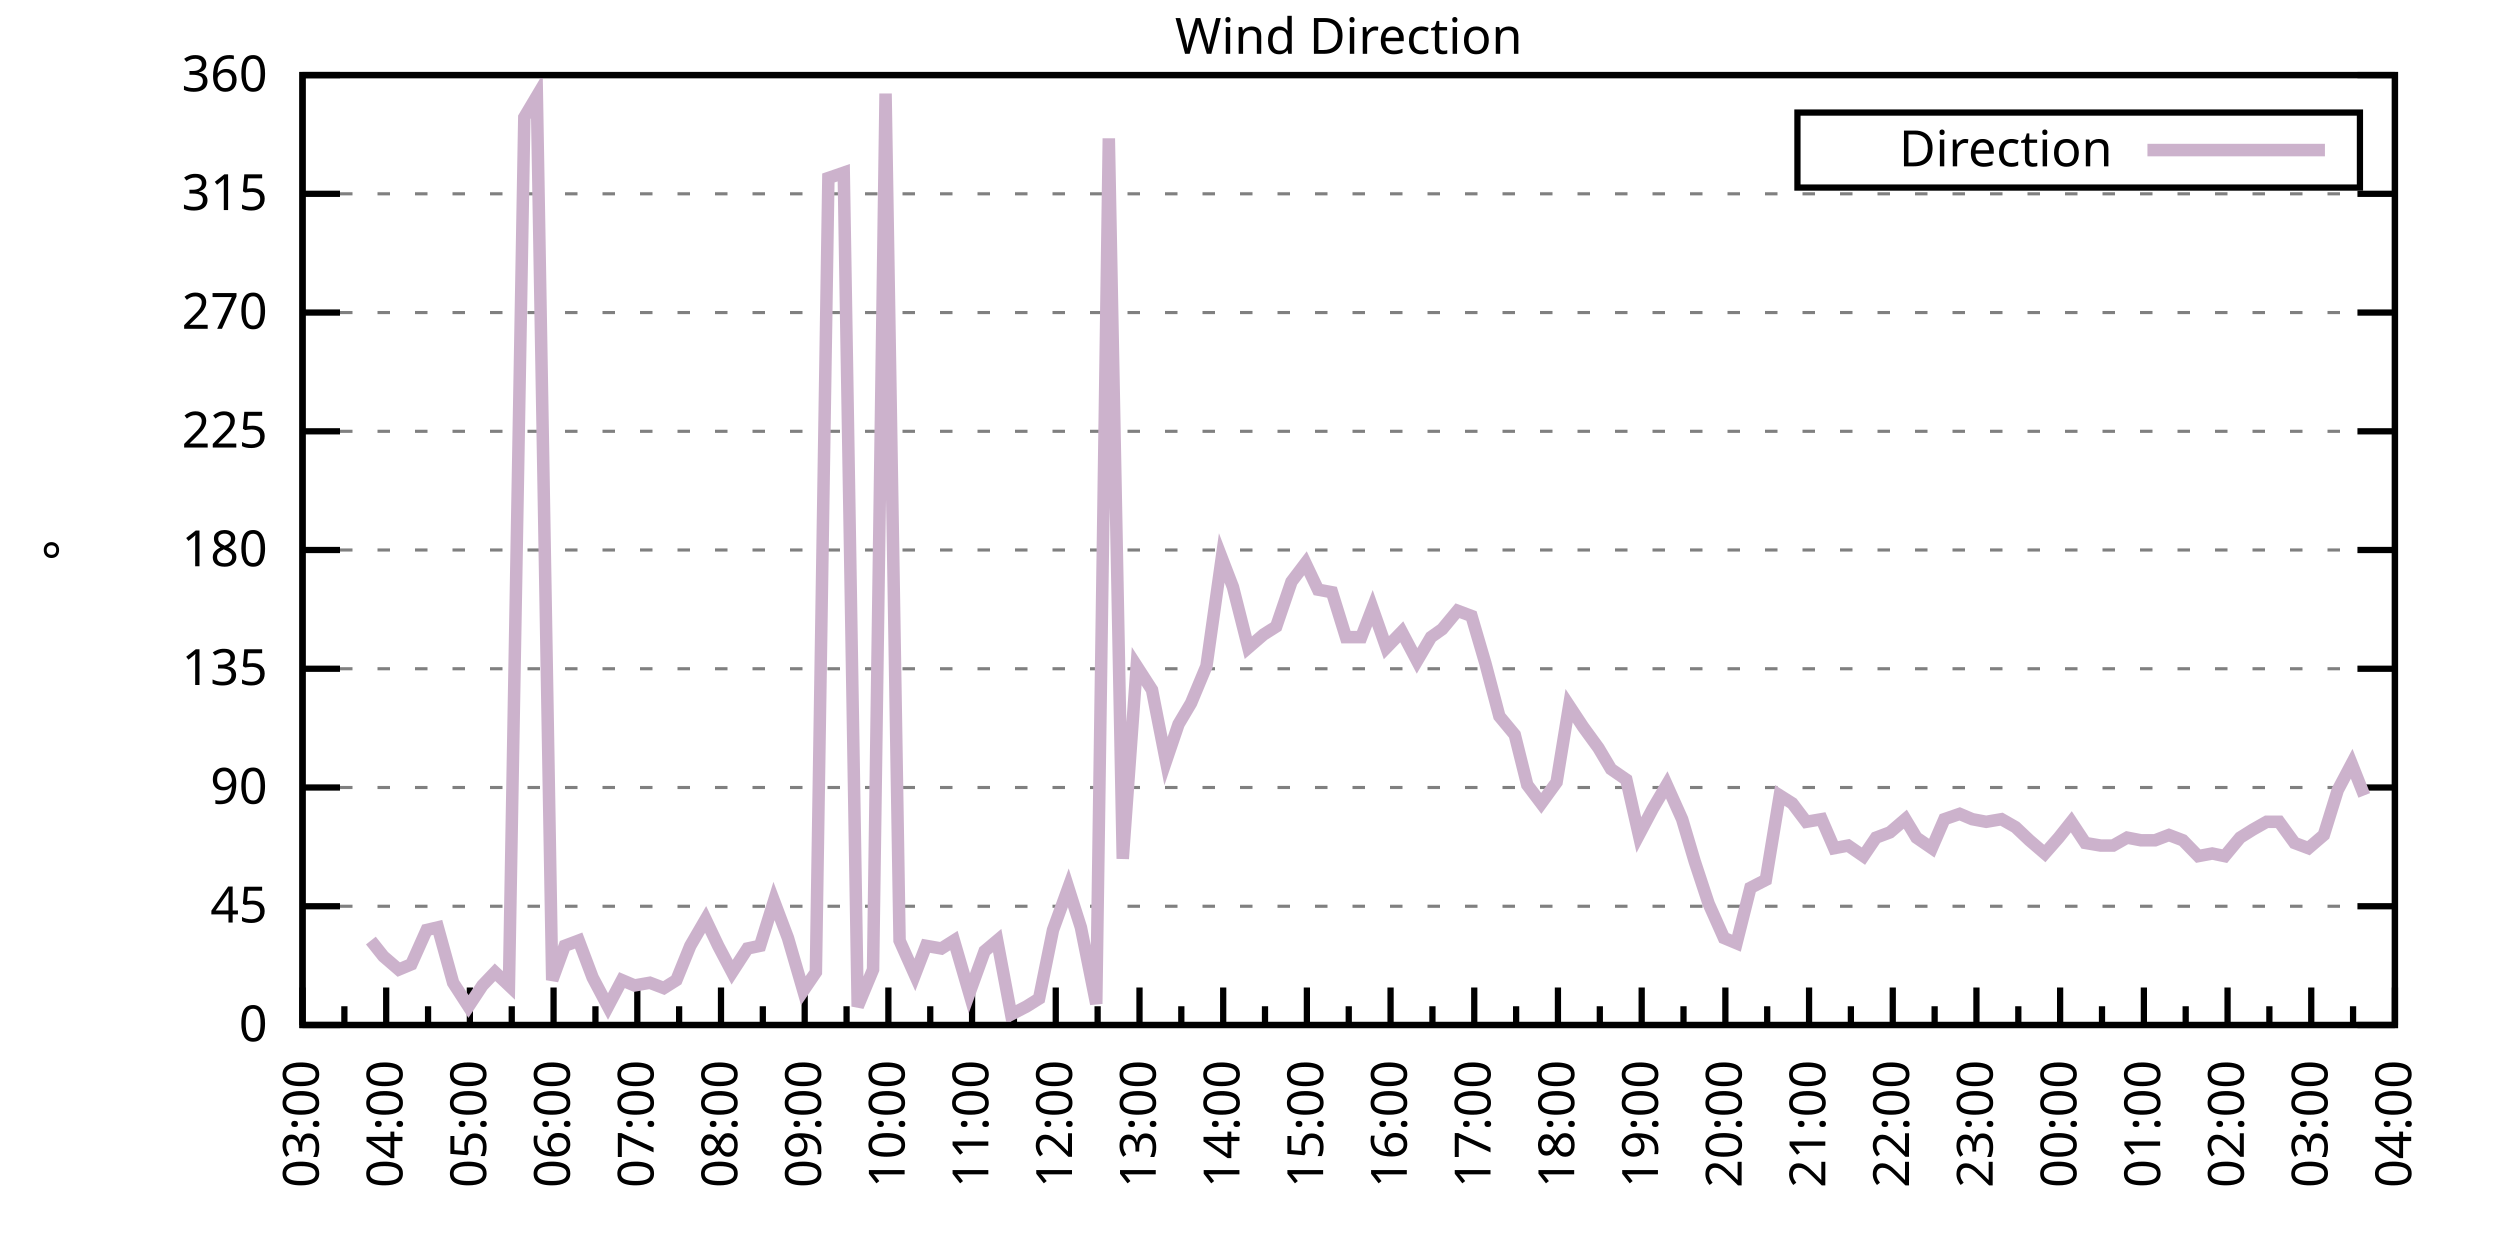
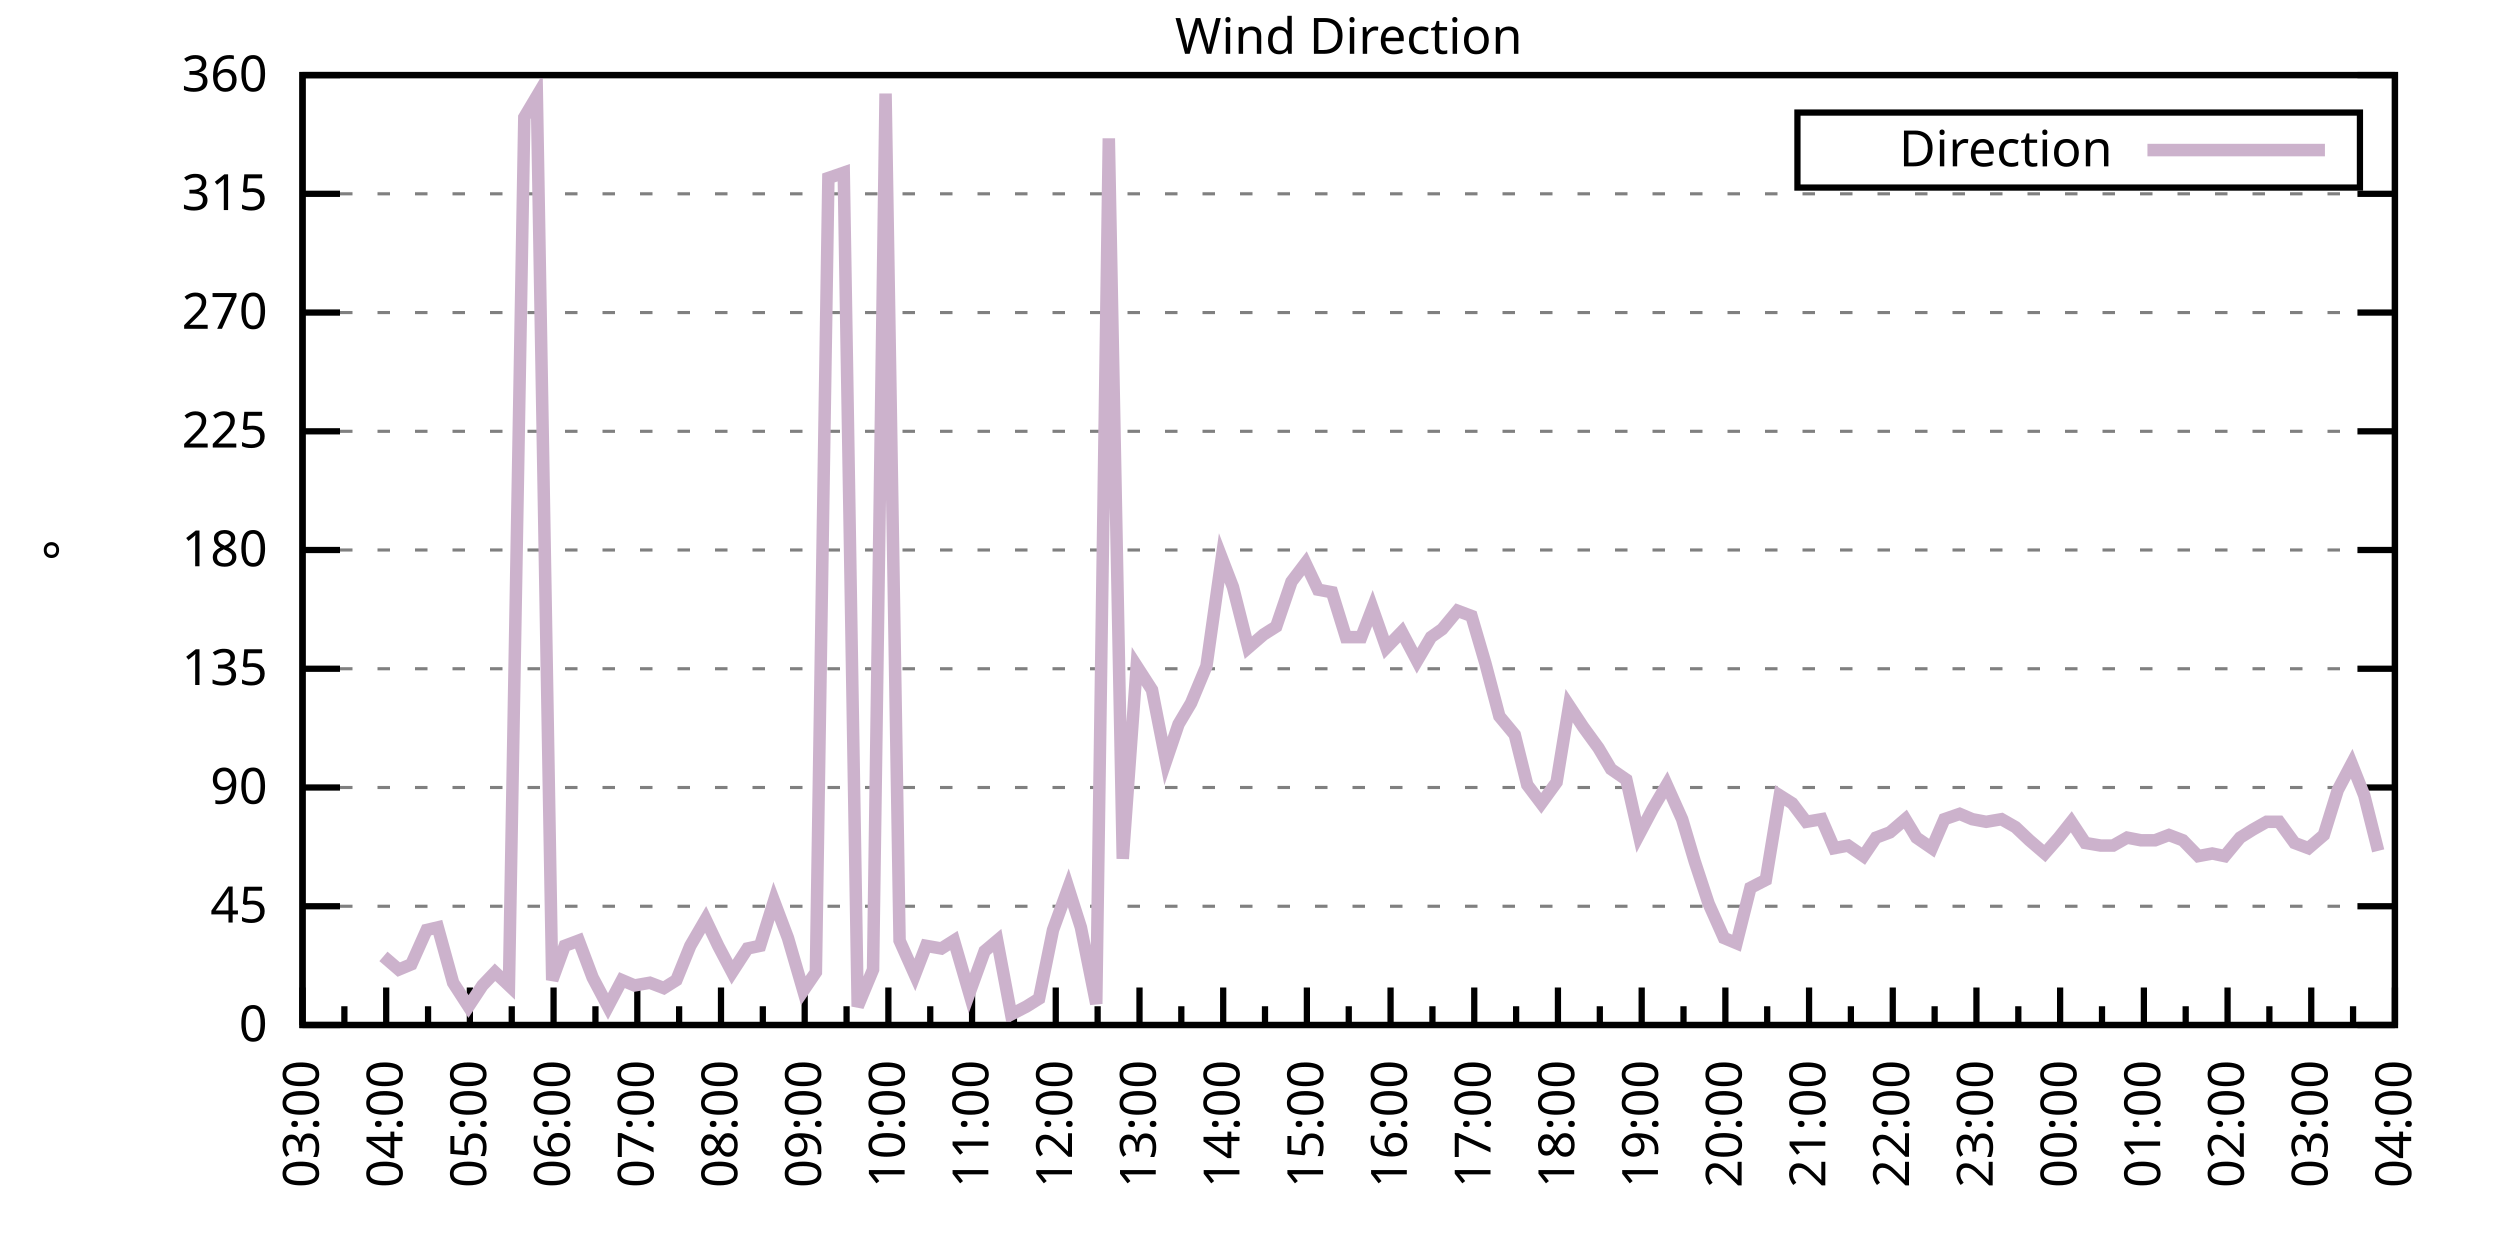
<svg xmlns="http://www.w3.org/2000/svg" xmlns:xlink="http://www.w3.org/1999/xlink" width="400" height="200" viewBox="0 0 400 200">
  <g id="gnuplot_canvas">
    <rect x="0" y="0" width="400" height="200" fill="none" />
    <defs>
      <circle id="gpDot" r="0.5" stroke-width="0.5" stroke="currentColor" />
      <path id="gpPt0" stroke-width="0.333" stroke="currentColor" d="M-1,0 h2 M0,-1 v2" />
      <path id="gpPt1" stroke-width="0.333" stroke="currentColor" d="M-1,-1 L1,1 M1,-1 L-1,1" />
      <path id="gpPt2" stroke-width="0.333" stroke="currentColor" d="M-1,0 L1,0 M0,-1 L0,1 M-1,-1 L1,1 M-1,1 L1,-1" />
      <rect id="gpPt3" stroke-width="0.333" stroke="currentColor" x="-1" y="-1" width="2" height="2" />
      <rect id="gpPt4" stroke-width="0.333" stroke="currentColor" fill="currentColor" x="-1" y="-1" width="2" height="2" />
      <circle id="gpPt5" stroke-width="0.333" stroke="currentColor" cx="0" cy="0" r="1" />
      <use xlink:href="#gpPt5" id="gpPt6" fill="currentColor" stroke="none" />
      <path id="gpPt7" stroke-width="0.333" stroke="currentColor" d="M0,-1.33 L-1.33,0.67 L1.33,0.67 z" />
      <use xlink:href="#gpPt7" id="gpPt8" fill="currentColor" stroke="none" />
      <use xlink:href="#gpPt7" id="gpPt9" stroke="currentColor" transform="rotate(180)" />
      <use xlink:href="#gpPt9" id="gpPt10" fill="currentColor" stroke="none" />
      <use xlink:href="#gpPt3" id="gpPt11" stroke="currentColor" transform="rotate(45)" />
      <use xlink:href="#gpPt11" id="gpPt12" fill="currentColor" stroke="none" />
      <path id="gpPt13" stroke-width="0.333" stroke="currentColor" d="M0,1.330 L1.265,0.411 L0.782,-1.067 L-0.782,-1.076 L-1.265,0.411 z" />
      <use xlink:href="#gpPt13" id="gpPt14" fill="currentColor" stroke="none" />
      <filter id="textbox" filterUnits="objectBoundingBox" x="0" y="0" height="1" width="1">
        <feFlood flood-color="white" flood-opacity="1" result="bgnd" />
        <feComposite in="SourceGraphic" in2="bgnd" operator="atop" />
      </filter>
      <filter id="greybox" filterUnits="objectBoundingBox" x="0" y="0" height="1" width="1">
        <feFlood flood-color="lightgrey" flood-opacity="1" result="grey" />
        <feComposite in="SourceGraphic" in2="grey" operator="atop" />
      </filter>
    </defs>
    <g fill="none" color="white" stroke="currentColor" stroke-width="1.00" stroke-linecap="butt" stroke-linejoin="miter">
</g>
    <g fill="none" color="black" stroke="currentColor" stroke-width="1.00" stroke-linecap="butt" stroke-linejoin="miter">
      <g stroke="none" shape-rendering="crispEdges">
        <polygon fill="rgb(255, 255, 255)" points="48.40,164.00 383.18,164.00 383.18,12.02 48.40,12.02 " />
      </g>
    </g>
    <g fill="none" color="black" stroke="currentColor" stroke-width="1.00" stroke-linecap="butt" stroke-linejoin="miter">
</g>
    <g fill="none" color="black" stroke="black" stroke-width="0.50" stroke-linecap="butt" stroke-linejoin="miter">
</g>
    <g fill="none" color="gray" stroke="currentColor" stroke-width="0.50" stroke-linecap="butt" stroke-linejoin="miter">
      <path stroke="gray" stroke-dasharray="2,4" class="gridline" d="M48.40,164.00 L383.19,164.00  " />
    </g>
    <g fill="none" color="gray" stroke="gray" stroke-width="1.00" stroke-linecap="butt" stroke-linejoin="miter">
</g>
    <g fill="none" color="black" stroke="currentColor" stroke-width="1.00" stroke-linecap="butt" stroke-linejoin="miter">
      <path stroke="black" d="M48.40,164.00 L54.40,164.00 M383.19,164.00 L377.19,164.00  " />
      <g transform="translate(42.80,166.60)" stroke="none" fill="black" font-family="Sans" font-size="8.00" text-anchor="end">
        <text>
          <tspan font-family="Sans"> 0</tspan>
        </text>
      </g>
    </g>
    <g fill="none" color="black" stroke="currentColor" stroke-width="1.00" stroke-linecap="butt" stroke-linejoin="miter">
</g>
    <g fill="none" color="black" stroke="black" stroke-width="0.50" stroke-linecap="butt" stroke-linejoin="miter">
</g>
    <g fill="none" color="gray" stroke="currentColor" stroke-width="0.50" stroke-linecap="butt" stroke-linejoin="miter">
      <path stroke="gray" stroke-dasharray="2,4" class="gridline" d="M48.40,145.00 L383.19,145.00  " />
    </g>
    <g fill="none" color="gray" stroke="gray" stroke-width="1.00" stroke-linecap="butt" stroke-linejoin="miter">
</g>
    <g fill="none" color="black" stroke="currentColor" stroke-width="1.00" stroke-linecap="butt" stroke-linejoin="miter">
      <path stroke="black" d="M48.40,145.00 L54.40,145.00 M383.19,145.00 L377.19,145.00  " />
      <g transform="translate(42.80,147.60)" stroke="none" fill="black" font-family="Sans" font-size="8.00" text-anchor="end">
        <text>
          <tspan font-family="Sans"> 45</tspan>
        </text>
      </g>
    </g>
    <g fill="none" color="black" stroke="currentColor" stroke-width="1.00" stroke-linecap="butt" stroke-linejoin="miter">
</g>
    <g fill="none" color="black" stroke="black" stroke-width="0.50" stroke-linecap="butt" stroke-linejoin="miter">
</g>
    <g fill="none" color="gray" stroke="currentColor" stroke-width="0.50" stroke-linecap="butt" stroke-linejoin="miter">
      <path stroke="gray" stroke-dasharray="2,4" class="gridline" d="M48.40,126.00 L383.19,126.00  " />
    </g>
    <g fill="none" color="gray" stroke="gray" stroke-width="1.00" stroke-linecap="butt" stroke-linejoin="miter">
</g>
    <g fill="none" color="black" stroke="currentColor" stroke-width="1.00" stroke-linecap="butt" stroke-linejoin="miter">
      <path stroke="black" d="M48.40,126.00 L54.40,126.00 M383.19,126.00 L377.19,126.00  " />
      <g transform="translate(42.80,128.60)" stroke="none" fill="black" font-family="Sans" font-size="8.00" text-anchor="end">
        <text>
          <tspan font-family="Sans"> 90</tspan>
        </text>
      </g>
    </g>
    <g fill="none" color="black" stroke="currentColor" stroke-width="1.00" stroke-linecap="butt" stroke-linejoin="miter">
</g>
    <g fill="none" color="black" stroke="black" stroke-width="0.50" stroke-linecap="butt" stroke-linejoin="miter">
</g>
    <g fill="none" color="gray" stroke="currentColor" stroke-width="0.50" stroke-linecap="butt" stroke-linejoin="miter">
      <path stroke="gray" stroke-dasharray="2,4" class="gridline" d="M48.40,107.00 L383.19,107.00  " />
    </g>
    <g fill="none" color="gray" stroke="gray" stroke-width="1.00" stroke-linecap="butt" stroke-linejoin="miter">
</g>
    <g fill="none" color="black" stroke="currentColor" stroke-width="1.00" stroke-linecap="butt" stroke-linejoin="miter">
      <path stroke="black" d="M48.40,107.00 L54.40,107.00 M383.19,107.00 L377.19,107.00  " />
      <g transform="translate(42.80,109.60)" stroke="none" fill="black" font-family="Sans" font-size="8.00" text-anchor="end">
        <text>
          <tspan font-family="Sans"> 135</tspan>
        </text>
      </g>
    </g>
    <g fill="none" color="black" stroke="currentColor" stroke-width="1.00" stroke-linecap="butt" stroke-linejoin="miter">
</g>
    <g fill="none" color="black" stroke="black" stroke-width="0.50" stroke-linecap="butt" stroke-linejoin="miter">
</g>
    <g fill="none" color="gray" stroke="currentColor" stroke-width="0.50" stroke-linecap="butt" stroke-linejoin="miter">
      <path stroke="gray" stroke-dasharray="2,4" class="gridline" d="M48.40,88.00 L383.19,88.00  " />
    </g>
    <g fill="none" color="gray" stroke="gray" stroke-width="1.00" stroke-linecap="butt" stroke-linejoin="miter">
</g>
    <g fill="none" color="black" stroke="currentColor" stroke-width="1.00" stroke-linecap="butt" stroke-linejoin="miter">
      <path stroke="black" d="M48.40,88.00 L54.40,88.00 M383.19,88.00 L377.19,88.00  " />
      <g transform="translate(42.80,90.60)" stroke="none" fill="black" font-family="Sans" font-size="8.00" text-anchor="end">
        <text>
          <tspan font-family="Sans"> 180</tspan>
        </text>
      </g>
    </g>
    <g fill="none" color="black" stroke="currentColor" stroke-width="1.00" stroke-linecap="butt" stroke-linejoin="miter">
</g>
    <g fill="none" color="black" stroke="black" stroke-width="0.50" stroke-linecap="butt" stroke-linejoin="miter">
</g>
    <g fill="none" color="gray" stroke="currentColor" stroke-width="0.50" stroke-linecap="butt" stroke-linejoin="miter">
      <path stroke="gray" stroke-dasharray="2,4" class="gridline" d="M48.40,69.01 L383.19,69.01  " />
    </g>
    <g fill="none" color="gray" stroke="gray" stroke-width="1.00" stroke-linecap="butt" stroke-linejoin="miter">
</g>
    <g fill="none" color="black" stroke="currentColor" stroke-width="1.00" stroke-linecap="butt" stroke-linejoin="miter">
      <path stroke="black" d="M48.40,69.01 L54.40,69.01 M383.19,69.01 L377.19,69.01  " />
      <g transform="translate(42.80,71.61)" stroke="none" fill="black" font-family="Sans" font-size="8.00" text-anchor="end">
        <text>
          <tspan font-family="Sans"> 225</tspan>
        </text>
      </g>
    </g>
    <g fill="none" color="black" stroke="currentColor" stroke-width="1.00" stroke-linecap="butt" stroke-linejoin="miter">
</g>
    <g fill="none" color="black" stroke="black" stroke-width="0.50" stroke-linecap="butt" stroke-linejoin="miter">
</g>
    <g fill="none" color="gray" stroke="currentColor" stroke-width="0.50" stroke-linecap="butt" stroke-linejoin="miter">
      <path stroke="gray" stroke-dasharray="2,4" class="gridline" d="M48.40,50.01 L383.19,50.01  " />
    </g>
    <g fill="none" color="gray" stroke="gray" stroke-width="1.00" stroke-linecap="butt" stroke-linejoin="miter">
</g>
    <g fill="none" color="black" stroke="currentColor" stroke-width="1.00" stroke-linecap="butt" stroke-linejoin="miter">
      <path stroke="black" d="M48.40,50.01 L54.40,50.01 M383.19,50.01 L377.19,50.01  " />
      <g transform="translate(42.80,52.61)" stroke="none" fill="black" font-family="Sans" font-size="8.00" text-anchor="end">
        <text>
          <tspan font-family="Sans"> 270</tspan>
        </text>
      </g>
    </g>
    <g fill="none" color="black" stroke="currentColor" stroke-width="1.00" stroke-linecap="butt" stroke-linejoin="miter">
</g>
    <g fill="none" color="black" stroke="black" stroke-width="0.50" stroke-linecap="butt" stroke-linejoin="miter">
</g>
    <g fill="none" color="gray" stroke="currentColor" stroke-width="0.50" stroke-linecap="butt" stroke-linejoin="miter">
      <path stroke="gray" stroke-dasharray="2,4" class="gridline" d="M48.40,31.01 L383.19,31.01  " />
    </g>
    <g fill="none" color="gray" stroke="gray" stroke-width="1.00" stroke-linecap="butt" stroke-linejoin="miter">
</g>
    <g fill="none" color="black" stroke="currentColor" stroke-width="1.00" stroke-linecap="butt" stroke-linejoin="miter">
      <path stroke="black" d="M48.40,31.01 L54.40,31.01 M383.19,31.01 L377.19,31.01  " />
      <g transform="translate(42.80,33.61)" stroke="none" fill="black" font-family="Sans" font-size="8.00" text-anchor="end">
        <text>
          <tspan font-family="Sans"> 315</tspan>
        </text>
      </g>
    </g>
    <g fill="none" color="black" stroke="currentColor" stroke-width="1.00" stroke-linecap="butt" stroke-linejoin="miter">
</g>
    <g fill="none" color="black" stroke="black" stroke-width="0.50" stroke-linecap="butt" stroke-linejoin="miter">
</g>
    <g fill="none" color="gray" stroke="currentColor" stroke-width="0.50" stroke-linecap="butt" stroke-linejoin="miter">
      <path stroke="gray" stroke-dasharray="2,4" class="gridline" d="M48.40,12.01 L383.19,12.01  " />
    </g>
    <g fill="none" color="gray" stroke="gray" stroke-width="1.00" stroke-linecap="butt" stroke-linejoin="miter">
</g>
    <g fill="none" color="black" stroke="currentColor" stroke-width="1.00" stroke-linecap="butt" stroke-linejoin="miter">
      <path stroke="black" d="M48.40,12.01 L54.40,12.01 M383.19,12.01 L377.19,12.01  " />
      <g transform="translate(42.80,14.61)" stroke="none" fill="black" font-family="Sans" font-size="8.00" text-anchor="end">
        <text>
          <tspan font-family="Sans"> 360</tspan>
        </text>
      </g>
    </g>
    <g fill="none" color="black" stroke="currentColor" stroke-width="1.00" stroke-linecap="butt" stroke-linejoin="miter">
      <path stroke="black" d="M48.40,164.00 L48.40,158.00  " />
      <g transform="translate(51.00,169.60) rotate(270)" stroke="none" fill="black" font-family="Sans" font-size="8.00" text-anchor="end">
        <text>
          <tspan font-family="Sans">03:00</tspan>
        </text>
      </g>
    </g>
    <g fill="none" color="black" stroke="currentColor" stroke-width="1.00" stroke-linecap="butt" stroke-linejoin="miter">
      <path stroke="black" d="M55.10,164.00 L55.10,161.00 M61.79,164.00 L61.79,158.00  " />
      <g transform="translate(64.39,169.60) rotate(270)" stroke="none" fill="black" font-family="Sans" font-size="8.00" text-anchor="end">
        <text>
          <tspan font-family="Sans">04:00</tspan>
        </text>
      </g>
    </g>
    <g fill="none" color="black" stroke="currentColor" stroke-width="1.00" stroke-linecap="butt" stroke-linejoin="miter">
      <path stroke="black" d="M68.49,164.00 L68.49,161.00 M75.18,164.00 L75.18,158.00  " />
      <g transform="translate(77.78,169.60) rotate(270)" stroke="none" fill="black" font-family="Sans" font-size="8.00" text-anchor="end">
        <text>
          <tspan font-family="Sans">05:00</tspan>
        </text>
      </g>
    </g>
    <g fill="none" color="black" stroke="currentColor" stroke-width="1.00" stroke-linecap="butt" stroke-linejoin="miter">
      <path stroke="black" d="M81.88,164.00 L81.88,161.00 M88.57,164.00 L88.57,158.00  " />
      <g transform="translate(91.17,169.60) rotate(270)" stroke="none" fill="black" font-family="Sans" font-size="8.00" text-anchor="end">
        <text>
          <tspan font-family="Sans">06:00</tspan>
        </text>
      </g>
    </g>
    <g fill="none" color="black" stroke="currentColor" stroke-width="1.00" stroke-linecap="butt" stroke-linejoin="miter">
      <path stroke="black" d="M95.27,164.00 L95.27,161.00 M101.97,164.00 L101.97,158.00  " />
      <g transform="translate(104.57,169.60) rotate(270)" stroke="none" fill="black" font-family="Sans" font-size="8.00" text-anchor="end">
        <text>
          <tspan font-family="Sans">07:00</tspan>
        </text>
      </g>
    </g>
    <g fill="none" color="black" stroke="currentColor" stroke-width="1.00" stroke-linecap="butt" stroke-linejoin="miter">
      <path stroke="black" d="M108.66,164.00 L108.66,161.00 M115.36,164.00 L115.36,158.00  " />
      <g transform="translate(117.96,169.60) rotate(270)" stroke="none" fill="black" font-family="Sans" font-size="8.00" text-anchor="end">
        <text>
          <tspan font-family="Sans">08:00</tspan>
        </text>
      </g>
    </g>
    <g fill="none" color="black" stroke="currentColor" stroke-width="1.00" stroke-linecap="butt" stroke-linejoin="miter">
      <path stroke="black" d="M122.05,164.00 L122.05,161.00 M128.75,164.00 L128.75,158.00  " />
      <g transform="translate(131.35,169.60) rotate(270)" stroke="none" fill="black" font-family="Sans" font-size="8.00" text-anchor="end">
        <text>
          <tspan font-family="Sans">09:00</tspan>
        </text>
      </g>
    </g>
    <g fill="none" color="black" stroke="currentColor" stroke-width="1.00" stroke-linecap="butt" stroke-linejoin="miter">
      <path stroke="black" d="M135.45,164.00 L135.45,161.00 M142.14,164.00 L142.14,158.00  " />
      <g transform="translate(144.74,169.60) rotate(270)" stroke="none" fill="black" font-family="Sans" font-size="8.00" text-anchor="end">
        <text>
          <tspan font-family="Sans">10:00</tspan>
        </text>
      </g>
    </g>
    <g fill="none" color="black" stroke="currentColor" stroke-width="1.00" stroke-linecap="butt" stroke-linejoin="miter">
      <path stroke="black" d="M148.84,164.00 L148.84,161.00 M155.53,164.00 L155.53,158.00  " />
      <g transform="translate(158.13,169.60) rotate(270)" stroke="none" fill="black" font-family="Sans" font-size="8.00" text-anchor="end">
        <text>
          <tspan font-family="Sans">11:00</tspan>
        </text>
      </g>
    </g>
    <g fill="none" color="black" stroke="currentColor" stroke-width="1.00" stroke-linecap="butt" stroke-linejoin="miter">
      <path stroke="black" d="M162.23,164.00 L162.23,161.00 M168.92,164.00 L168.92,158.00  " />
      <g transform="translate(171.52,169.60) rotate(270)" stroke="none" fill="black" font-family="Sans" font-size="8.00" text-anchor="end">
        <text>
          <tspan font-family="Sans">12:00</tspan>
        </text>
      </g>
    </g>
    <g fill="none" color="black" stroke="currentColor" stroke-width="1.00" stroke-linecap="butt" stroke-linejoin="miter">
      <path stroke="black" d="M175.62,164.00 L175.62,161.00 M182.32,164.00 L182.32,158.00  " />
      <g transform="translate(184.92,169.60) rotate(270)" stroke="none" fill="black" font-family="Sans" font-size="8.00" text-anchor="end">
        <text>
          <tspan font-family="Sans">13:00</tspan>
        </text>
      </g>
    </g>
    <g fill="none" color="black" stroke="currentColor" stroke-width="1.00" stroke-linecap="butt" stroke-linejoin="miter">
      <path stroke="black" d="M189.01,164.00 L189.01,161.00 M195.71,164.00 L195.71,158.00  " />
      <g transform="translate(198.31,169.60) rotate(270)" stroke="none" fill="black" font-family="Sans" font-size="8.00" text-anchor="end">
        <text>
          <tspan font-family="Sans">14:00</tspan>
        </text>
      </g>
    </g>
    <g fill="none" color="black" stroke="currentColor" stroke-width="1.00" stroke-linecap="butt" stroke-linejoin="miter">
      <path stroke="black" d="M202.40,164.00 L202.40,161.00 M209.10,164.00 L209.10,158.00  " />
      <g transform="translate(211.70,169.60) rotate(270)" stroke="none" fill="black" font-family="Sans" font-size="8.00" text-anchor="end">
        <text>
          <tspan font-family="Sans">15:00</tspan>
        </text>
      </g>
    </g>
    <g fill="none" color="black" stroke="currentColor" stroke-width="1.00" stroke-linecap="butt" stroke-linejoin="miter">
      <path stroke="black" d="M215.80,164.00 L215.80,161.00 M222.49,164.00 L222.49,158.00  " />
      <g transform="translate(225.09,169.60) rotate(270)" stroke="none" fill="black" font-family="Sans" font-size="8.00" text-anchor="end">
        <text>
          <tspan font-family="Sans">16:00</tspan>
        </text>
      </g>
    </g>
    <g fill="none" color="black" stroke="currentColor" stroke-width="1.00" stroke-linecap="butt" stroke-linejoin="miter">
      <path stroke="black" d="M229.19,164.00 L229.19,161.00 M235.88,164.00 L235.88,158.00  " />
      <g transform="translate(238.48,169.60) rotate(270)" stroke="none" fill="black" font-family="Sans" font-size="8.00" text-anchor="end">
        <text>
          <tspan font-family="Sans">17:00</tspan>
        </text>
      </g>
    </g>
    <g fill="none" color="black" stroke="currentColor" stroke-width="1.00" stroke-linecap="butt" stroke-linejoin="miter">
      <path stroke="black" d="M242.58,164.00 L242.58,161.00 M249.27,164.00 L249.27,158.00  " />
      <g transform="translate(251.87,169.60) rotate(270)" stroke="none" fill="black" font-family="Sans" font-size="8.00" text-anchor="end">
        <text>
          <tspan font-family="Sans">18:00</tspan>
        </text>
      </g>
    </g>
    <g fill="none" color="black" stroke="currentColor" stroke-width="1.00" stroke-linecap="butt" stroke-linejoin="miter">
      <path stroke="black" d="M255.97,164.00 L255.97,161.00 M262.67,164.00 L262.67,158.00  " />
      <g transform="translate(265.27,169.60) rotate(270)" stroke="none" fill="black" font-family="Sans" font-size="8.00" text-anchor="end">
        <text>
          <tspan font-family="Sans">19:00</tspan>
        </text>
      </g>
    </g>
    <g fill="none" color="black" stroke="currentColor" stroke-width="1.00" stroke-linecap="butt" stroke-linejoin="miter">
      <path stroke="black" d="M269.36,164.00 L269.36,161.00 M276.06,164.00 L276.06,158.00  " />
      <g transform="translate(278.66,169.60) rotate(270)" stroke="none" fill="black" font-family="Sans" font-size="8.00" text-anchor="end">
        <text>
          <tspan font-family="Sans">20:00</tspan>
        </text>
      </g>
    </g>
    <g fill="none" color="black" stroke="currentColor" stroke-width="1.00" stroke-linecap="butt" stroke-linejoin="miter">
      <path stroke="black" d="M282.75,164.00 L282.75,161.00 M289.45,164.00 L289.45,158.00  " />
      <g transform="translate(292.05,169.60) rotate(270)" stroke="none" fill="black" font-family="Sans" font-size="8.00" text-anchor="end">
        <text>
          <tspan font-family="Sans">21:00</tspan>
        </text>
      </g>
    </g>
    <g fill="none" color="black" stroke="currentColor" stroke-width="1.00" stroke-linecap="butt" stroke-linejoin="miter">
      <path stroke="black" d="M296.14,164.00 L296.14,161.00 M302.84,164.00 L302.84,158.00  " />
      <g transform="translate(305.44,169.60) rotate(270)" stroke="none" fill="black" font-family="Sans" font-size="8.00" text-anchor="end">
        <text>
          <tspan font-family="Sans">22:00</tspan>
        </text>
      </g>
    </g>
    <g fill="none" color="black" stroke="currentColor" stroke-width="1.00" stroke-linecap="butt" stroke-linejoin="miter">
      <path stroke="black" d="M309.54,164.00 L309.54,161.00 M316.23,164.00 L316.23,158.00  " />
      <g transform="translate(318.83,169.60) rotate(270)" stroke="none" fill="black" font-family="Sans" font-size="8.00" text-anchor="end">
        <text>
          <tspan font-family="Sans">23:00</tspan>
        </text>
      </g>
    </g>
    <g fill="none" color="black" stroke="currentColor" stroke-width="1.00" stroke-linecap="butt" stroke-linejoin="miter">
      <path stroke="black" d="M322.93,164.00 L322.93,161.00 M329.62,164.00 L329.62,158.00  " />
      <g transform="translate(332.22,169.60) rotate(270)" stroke="none" fill="black" font-family="Sans" font-size="8.00" text-anchor="end">
        <text>
          <tspan font-family="Sans">00:00</tspan>
        </text>
      </g>
    </g>
    <g fill="none" color="black" stroke="currentColor" stroke-width="1.00" stroke-linecap="butt" stroke-linejoin="miter">
      <path stroke="black" d="M336.32,164.00 L336.32,161.00 M343.02,164.00 L343.02,158.00  " />
      <g transform="translate(345.62,169.60) rotate(270)" stroke="none" fill="black" font-family="Sans" font-size="8.00" text-anchor="end">
        <text>
          <tspan font-family="Sans">01:00</tspan>
        </text>
      </g>
    </g>
    <g fill="none" color="black" stroke="currentColor" stroke-width="1.00" stroke-linecap="butt" stroke-linejoin="miter">
      <path stroke="black" d="M349.71,164.00 L349.71,161.00 M356.41,164.00 L356.41,158.00  " />
      <g transform="translate(359.01,169.60) rotate(270)" stroke="none" fill="black" font-family="Sans" font-size="8.00" text-anchor="end">
        <text>
          <tspan font-family="Sans">02:00</tspan>
        </text>
      </g>
    </g>
    <g fill="none" color="black" stroke="currentColor" stroke-width="1.00" stroke-linecap="butt" stroke-linejoin="miter">
      <path stroke="black" d="M363.10,164.00 L363.10,161.00 M369.80,164.00 L369.80,158.00  " />
      <g transform="translate(372.40,169.60) rotate(270)" stroke="none" fill="black" font-family="Sans" font-size="8.00" text-anchor="end">
        <text>
          <tspan font-family="Sans">03:00</tspan>
        </text>
      </g>
    </g>
    <g fill="none" color="black" stroke="currentColor" stroke-width="1.00" stroke-linecap="butt" stroke-linejoin="miter">
      <path stroke="black" d="M376.49,164.00 L376.49,161.00 M383.19,164.00 L383.19,158.00  " />
      <g transform="translate(385.79,169.60) rotate(270)" stroke="none" fill="black" font-family="Sans" font-size="8.00" text-anchor="end">
        <text>
          <tspan font-family="Sans">04:00</tspan>
        </text>
      </g>
    </g>
    <g fill="none" color="black" stroke="currentColor" stroke-width="1.00" stroke-linecap="butt" stroke-linejoin="miter">
</g>
    <g fill="none" color="black" stroke="currentColor" stroke-width="1.00" stroke-linecap="butt" stroke-linejoin="miter">
      <path stroke="black" d="M48.40,12.01 L48.40,164.00 L383.19,164.00 L383.19,12.01 L48.40,12.01 Z  " />
    </g>
    <g fill="none" color="black" stroke="currentColor" stroke-width="1.00" stroke-linecap="butt" stroke-linejoin="miter">
      <g transform="translate(12.80,88.01) rotate(270)" stroke="none" fill="black" font-family="Sans" font-size="8.00" text-anchor="middle">
        <text>
          <tspan font-family="Sans">°</tspan>
        </text>
      </g>
    </g>
    <g fill="none" color="black" stroke="currentColor" stroke-width="1.00" stroke-linecap="butt" stroke-linejoin="miter">
</g>
    <g fill="none" color="black" stroke="currentColor" stroke-width="1.00" stroke-linecap="butt" stroke-linejoin="miter">
      <path stroke="black" d="M287.59,30.01 L287.59,18.01 L377.59,18.01 L377.59,30.01 L287.59,30.01 Z  " />
    </g>
    <g id="Wind_direction_plot_1">
      <g fill="none" color="white" stroke="black" stroke-width="2.00" stroke-linecap="butt" stroke-linejoin="miter">
</g>
      <g fill="none" color="black" stroke="currentColor" stroke-width="2.00" stroke-linecap="butt" stroke-linejoin="miter">
        <g transform="translate(337.99,26.61)" stroke="none" fill="black" font-family="Sans" font-size="8.00" text-anchor="end">
          <text>
            <tspan font-family="Sans">Direction</tspan>
          </text>
        </g>
      </g>
      <g fill="none" color="black" stroke="currentColor" stroke-width="2.00" stroke-linecap="butt" stroke-linejoin="miter">
-         <path stroke="rgb(204, 178, 204)" d="M343.59,24.01 L371.99,24.01 M59.34,150.49 L61.35,153.02 L63.80,155.13 L65.81,154.29 L68.26,148.80 L70.05,148.38   L72.50,157.24 L74.96,161.04 L77.19,157.67 L79.20,155.56 L81.43,157.67 L83.89,18.77 L85.90,15.39 L88.35,156.82   L90.36,151.33 L92.59,150.49 L94.82,156.40 L97.28,161.04 L99.51,156.82 L101.52,157.67 L103.98,157.24 L106.21,158.09   L108.22,156.82 L110.45,151.33 L112.90,147.11 L114.91,151.33 L117.14,155.56 L119.60,151.76 L121.61,151.33 L123.84,144.16   L126.07,150.07 L128.53,158.51 L130.54,155.56 L132.54,28.48 L135.00,27.63 L137.23,161.04 L139.69,155.13 L141.69,14.97   L143.93,150.49 L146.38,155.98 L148.17,151.33 L150.62,151.76 L152.63,150.49 L155.09,158.93 L157.54,152.18 L159.55,150.49   L161.78,162.31 L164.24,161.04 L166.25,159.78 L168.48,148.80 L170.93,142.05 L172.94,148.38 L175.40,160.62 L177.41,22.14   L179.64,137.40 L181.87,106.58 L184.32,110.38 L186.56,121.78 L188.57,115.87 L190.57,112.49 L193.03,106.58 L195.48,89.27   L197.27,93.92 L199.73,103.63 L202.18,101.52 L204.19,100.25 L206.64,93.07 L208.88,90.12 L210.88,94.34 L213.12,94.76   L215.35,101.94 L217.80,101.94 L219.59,97.29 L221.82,103.63 L224.28,101.09 L226.73,105.74 L228.96,101.94 L230.75,100.67   L233.20,97.72 L235.44,98.56 L237.67,106.16 L239.90,114.60 L242.36,117.56 L244.36,125.58 L246.60,128.54 L249.05,125.16   L251.06,112.91 L253.29,116.29 L255.75,119.67 L257.76,123.05 L260.21,124.74 L262.22,133.60 L264.45,129.38 L266.68,125.58   L269.14,131.07 L271.15,137.82 L273.38,144.58 L275.83,150.07 L277.84,150.91 L280.07,142.05 L282.53,140.78 L284.76,127.27   L286.77,128.54 L289.00,131.49 L291.46,131.07 L293.47,135.71 L295.70,135.29 L298.15,136.98 L300.16,134.02 L302.39,133.18   L304.85,131.07 L306.63,134.02 L309.09,135.71 L311.10,131.07 L313.55,130.22 L315.56,131.07 L317.79,131.49 L320.25,131.07   L322.48,132.34 L324.71,134.45 L327.17,136.56 L329.40,134.02 L331.41,131.49 L333.64,134.87 L336.10,135.29 L338.10,135.29   L340.34,134.02 L342.57,134.45 L344.80,134.45 L347.03,133.60 L349.26,134.45 L351.72,136.98 L353.95,136.56 L355.96,136.98   L358.42,134.02 L360.42,132.76 L362.66,131.49 L364.66,131.49 L367.12,134.87 L369.35,135.71 L371.81,133.60 L374.04,126.42   L376.27,122.20 L378.28,127.27  " />
+         <path stroke="rgb(204, 178, 204)" d="M343.59,24.01 L371.99,24.01 M61.35,153.02 L63.80,155.13 L65.81,154.29 L68.26,148.80 L70.05,148.38 L72.50,157.24   L74.96,161.04 L77.19,157.67 L79.20,155.56 L81.43,157.67 L83.89,18.77 L85.90,15.39 L88.35,156.82 L90.36,151.33   L92.59,150.49 L94.82,156.40 L97.28,161.04 L99.51,156.82 L101.52,157.67 L103.98,157.24 L106.21,158.09 L108.22,156.82   L110.45,151.33 L112.90,147.11 L114.91,151.33 L117.14,155.56 L119.60,151.76 L121.61,151.33 L123.84,144.16 L126.07,150.07   L128.53,158.51 L130.54,155.56 L132.54,28.48 L135.00,27.63 L137.23,161.04 L139.69,155.13 L141.69,14.97 L143.93,150.49   L146.38,155.98 L148.17,151.33 L150.62,151.76 L152.63,150.49 L155.09,158.93 L157.54,152.18 L159.55,150.49 L161.78,162.31   L164.24,161.04 L166.25,159.78 L168.48,148.80 L170.93,142.05 L172.94,148.38 L175.40,160.62 L177.41,22.14 L179.64,137.40   L181.87,106.58 L184.32,110.38 L186.56,121.78 L188.57,115.87 L190.57,112.49 L193.03,106.58 L195.48,89.27 L197.27,93.92   L199.73,103.63 L202.18,101.52 L204.19,100.25 L206.64,93.07 L208.88,90.12 L210.88,94.34 L213.12,94.76 L215.35,101.94   L217.80,101.94 L219.59,97.29 L221.82,103.63 L224.28,101.09 L226.73,105.74 L228.96,101.94 L230.75,100.67 L233.20,97.72   L235.44,98.56 L237.67,106.16 L239.90,114.60 L242.36,117.56 L244.36,125.58 L246.60,128.54 L249.05,125.16 L251.06,112.91   L253.29,116.29 L255.75,119.67 L257.76,123.05 L260.21,124.74 L262.22,133.60 L264.45,129.38 L266.68,125.58 L269.14,131.07   L271.15,137.82 L273.38,144.58 L275.83,150.07 L277.84,150.91 L280.07,142.05 L282.53,140.78 L284.76,127.27 L286.77,128.54   L289.00,131.49 L291.46,131.07 L293.47,135.71 L295.70,135.29 L298.15,136.98 L300.16,134.02 L302.39,133.18 L304.85,131.07   L306.63,134.02 L309.09,135.71 L311.10,131.07 L313.55,130.22 L315.56,131.07 L317.79,131.49 L320.25,131.07 L322.48,132.34   L324.71,134.45 L327.17,136.56 L329.40,134.02 L331.41,131.49 L333.64,134.87 L336.10,135.29 L338.10,135.29 L340.34,134.02   L342.57,134.45 L344.80,134.45 L347.03,133.60 L349.26,134.45 L351.72,136.98 L353.95,136.56 L355.96,136.98 L358.42,134.02   L360.42,132.76 L362.66,131.49 L364.66,131.49 L367.12,134.87 L369.35,135.71 L371.81,133.60 L374.04,126.42 L376.27,122.20   L378.28,127.27 L380.51,136.14  " />
      </g>
    </g>
    <g fill="none" color="black" stroke="currentColor" stroke-width="2.00" stroke-linecap="butt" stroke-linejoin="miter">
</g>
    <g fill="none" color="black" stroke="black" stroke-width="1.00" stroke-linecap="butt" stroke-linejoin="miter">
</g>
    <g fill="none" color="black" stroke="currentColor" stroke-width="1.00" stroke-linecap="butt" stroke-linejoin="miter">
      <path stroke="black" d="M48.40,12.01 L48.40,164.00 L383.19,164.00 L383.19,12.01 L48.40,12.01 Z  " />
    </g>
    <g fill="none" color="black" stroke="currentColor" stroke-width="1.00" stroke-linecap="butt" stroke-linejoin="miter">
      <g transform="translate(215.79,8.61)" stroke="none" fill="black" font-family="Sans" font-size="8.00" text-anchor="middle">
        <text>
          <tspan font-family="Sans">Wind Direction</tspan>
        </text>
      </g>
    </g>
    <g fill="none" color="black" stroke="currentColor" stroke-width="1.00" stroke-linecap="butt" stroke-linejoin="miter">
</g>
  </g>
</svg>
